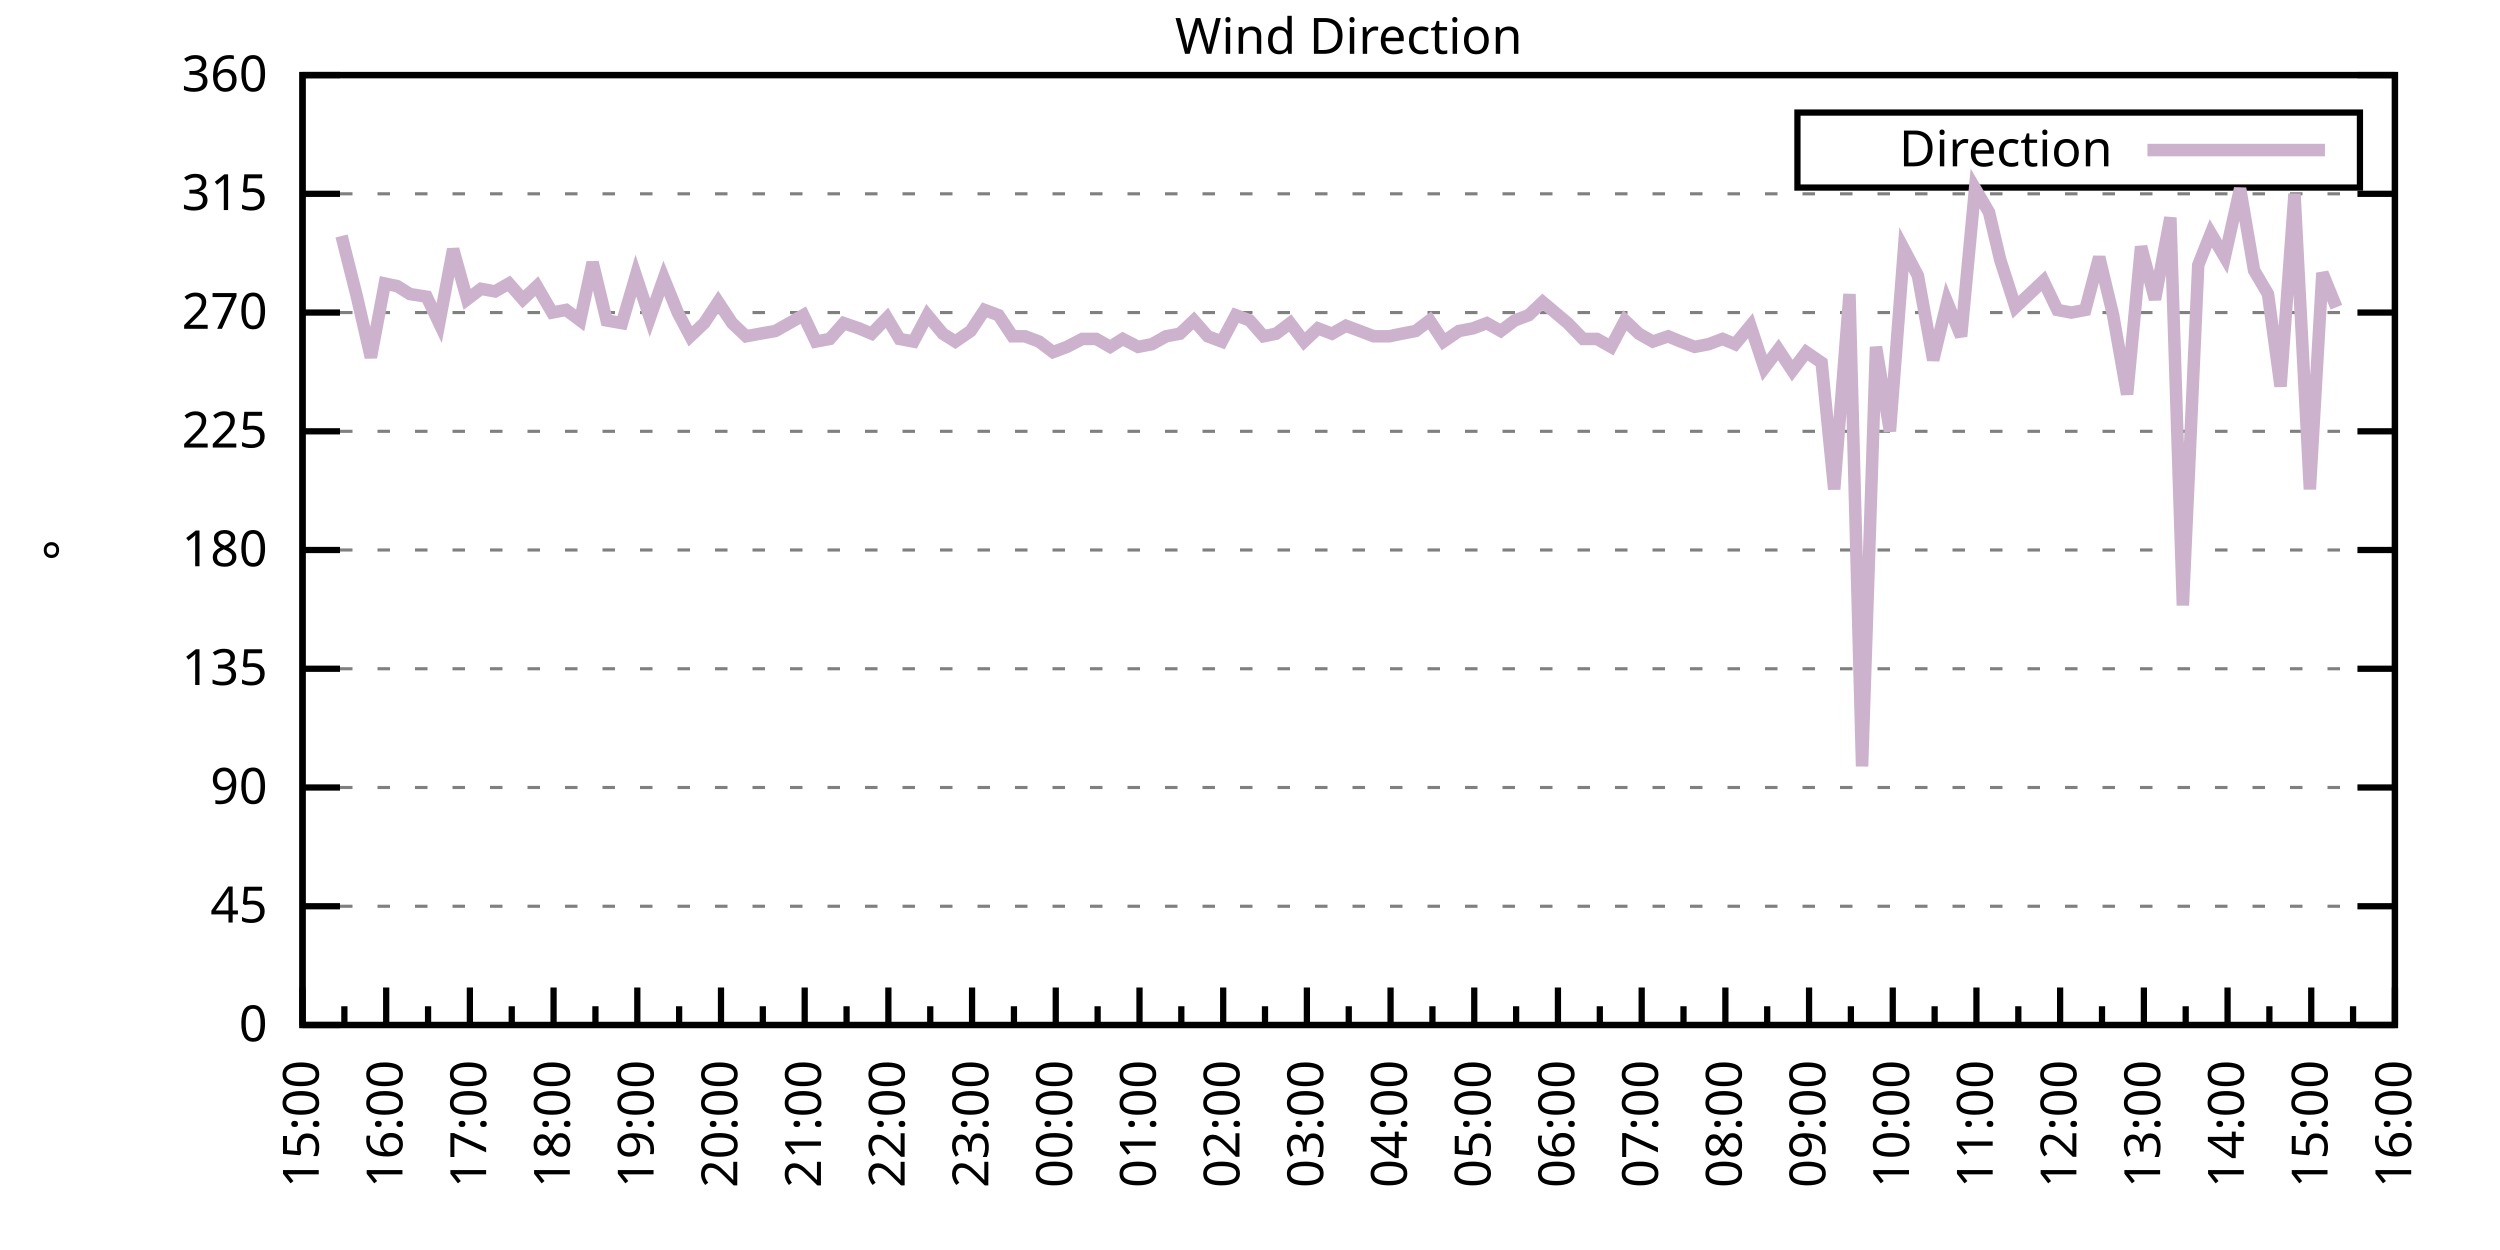
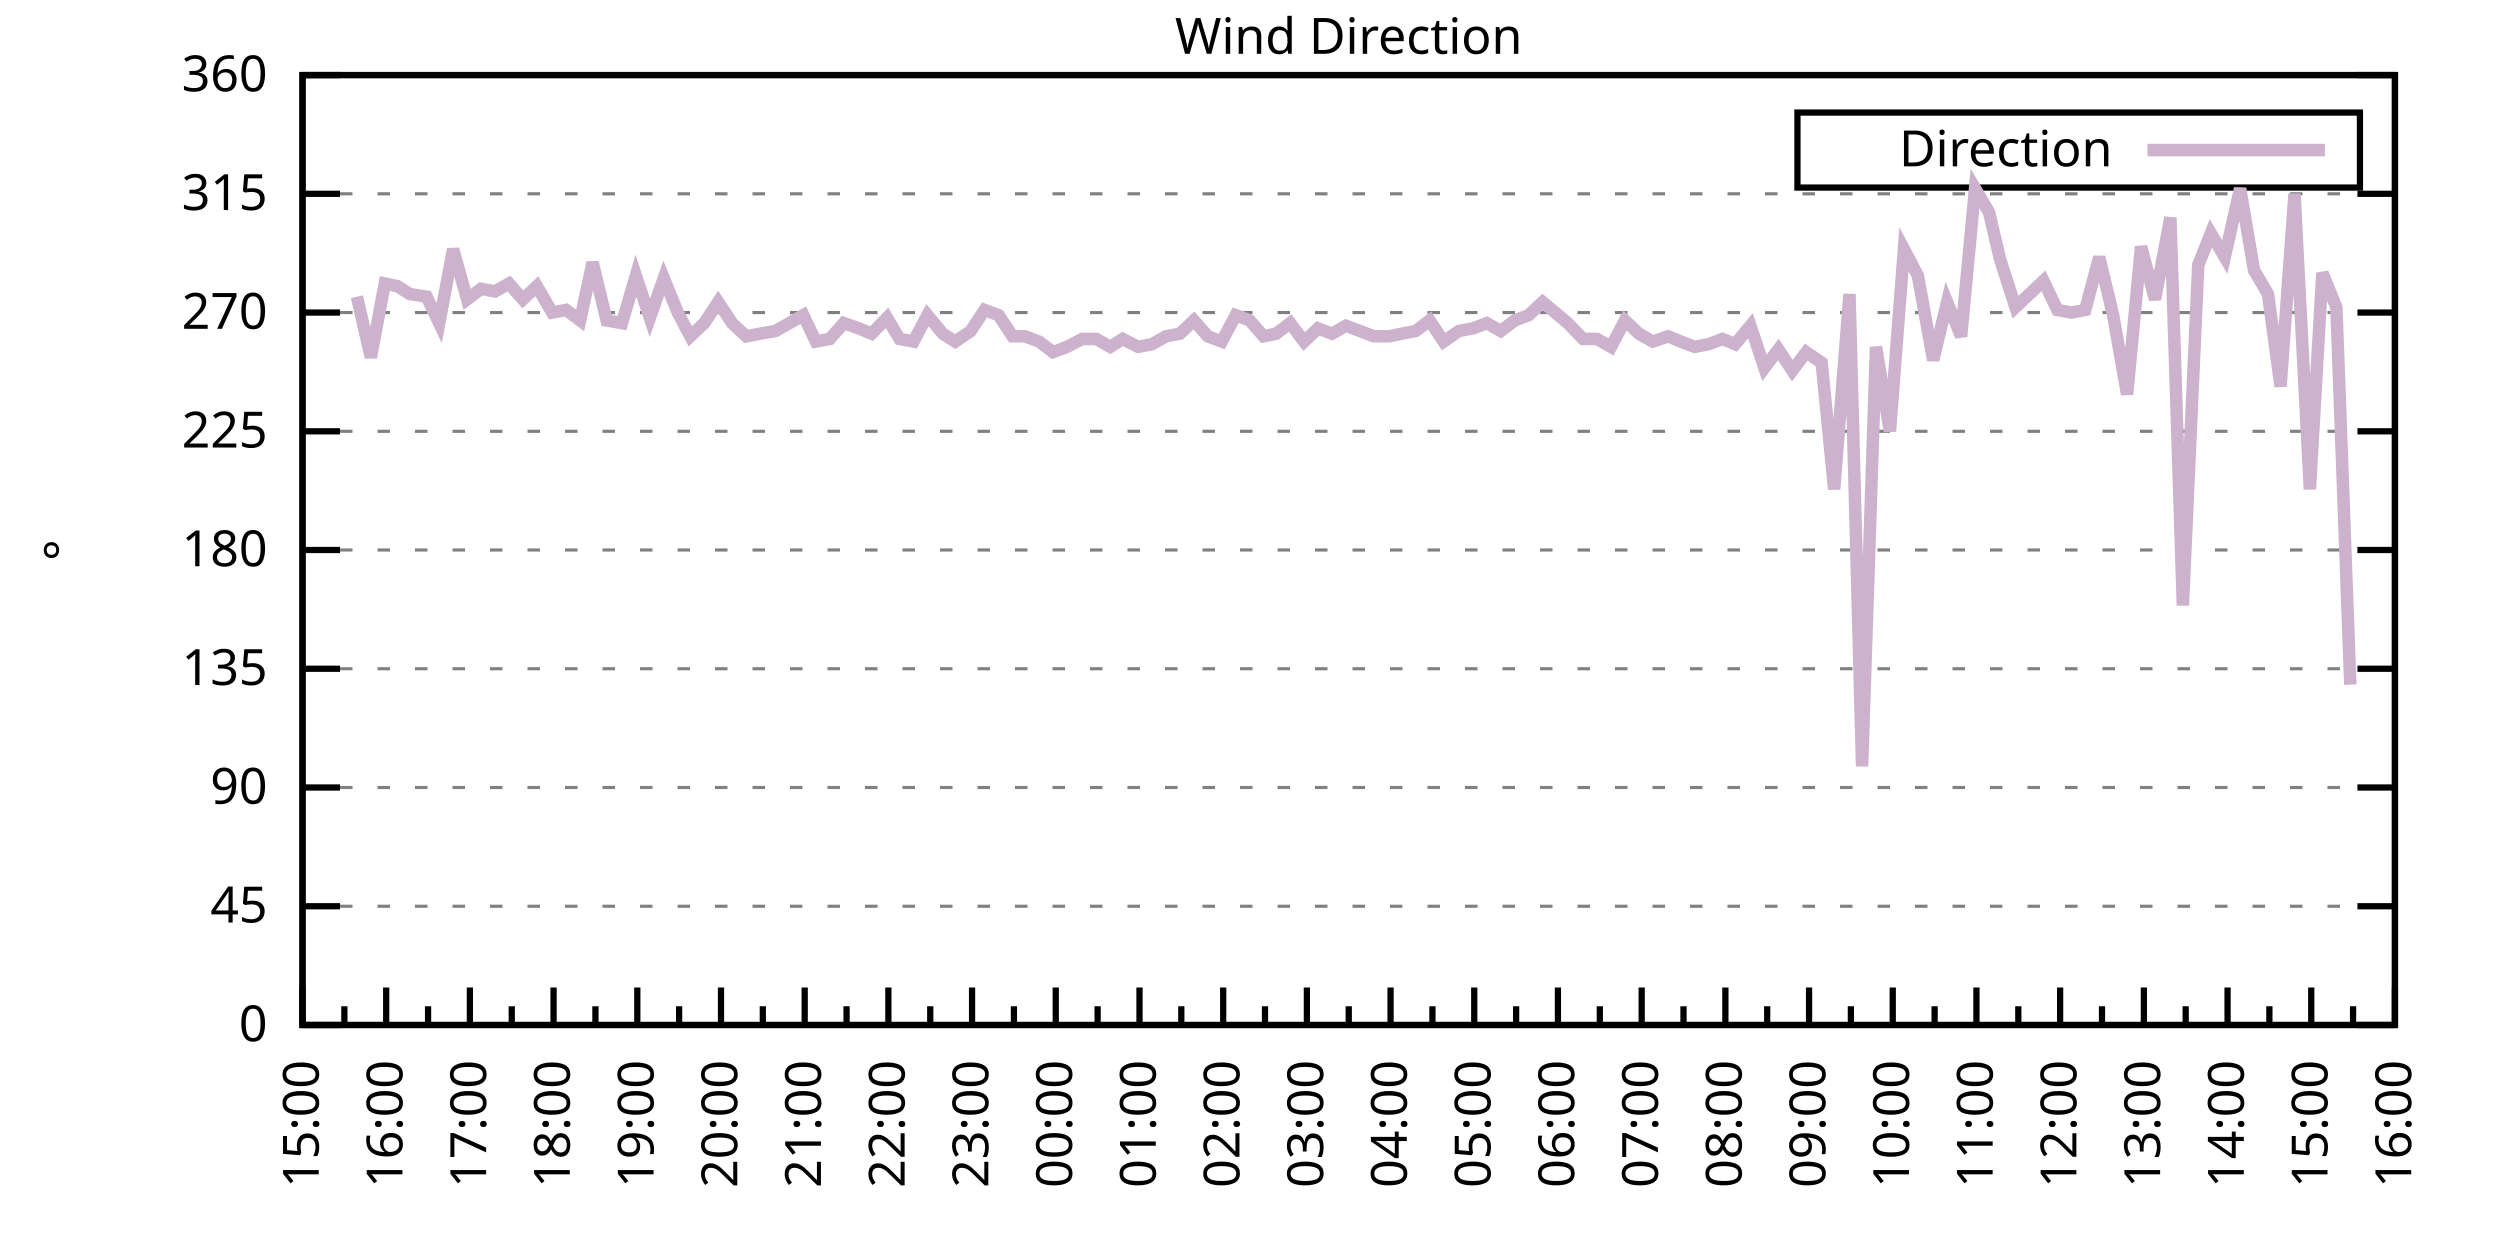
<svg xmlns="http://www.w3.org/2000/svg" xmlns:xlink="http://www.w3.org/1999/xlink" width="400" height="200" viewBox="0 0 400 200">
  <g id="gnuplot_canvas">
    <rect x="0" y="0" width="400" height="200" fill="none" />
    <defs>
      <circle id="gpDot" r="0.5" stroke-width="0.5" stroke="currentColor" />
      <path id="gpPt0" stroke-width="0.333" stroke="currentColor" d="M-1,0 h2 M0,-1 v2" />
      <path id="gpPt1" stroke-width="0.333" stroke="currentColor" d="M-1,-1 L1,1 M1,-1 L-1,1" />
      <path id="gpPt2" stroke-width="0.333" stroke="currentColor" d="M-1,0 L1,0 M0,-1 L0,1 M-1,-1 L1,1 M-1,1 L1,-1" />
      <rect id="gpPt3" stroke-width="0.333" stroke="currentColor" x="-1" y="-1" width="2" height="2" />
      <rect id="gpPt4" stroke-width="0.333" stroke="currentColor" fill="currentColor" x="-1" y="-1" width="2" height="2" />
      <circle id="gpPt5" stroke-width="0.333" stroke="currentColor" cx="0" cy="0" r="1" />
      <use xlink:href="#gpPt5" id="gpPt6" fill="currentColor" stroke="none" />
      <path id="gpPt7" stroke-width="0.333" stroke="currentColor" d="M0,-1.33 L-1.33,0.67 L1.33,0.67 z" />
      <use xlink:href="#gpPt7" id="gpPt8" fill="currentColor" stroke="none" />
      <use xlink:href="#gpPt7" id="gpPt9" stroke="currentColor" transform="rotate(180)" />
      <use xlink:href="#gpPt9" id="gpPt10" fill="currentColor" stroke="none" />
      <use xlink:href="#gpPt3" id="gpPt11" stroke="currentColor" transform="rotate(45)" />
      <use xlink:href="#gpPt11" id="gpPt12" fill="currentColor" stroke="none" />
      <path id="gpPt13" stroke-width="0.333" stroke="currentColor" d="M0,1.330 L1.265,0.411 L0.782,-1.067 L-0.782,-1.076 L-1.265,0.411 z" />
      <use xlink:href="#gpPt13" id="gpPt14" fill="currentColor" stroke="none" />
      <filter id="textbox" filterUnits="objectBoundingBox" x="0" y="0" height="1" width="1">
        <feFlood flood-color="white" flood-opacity="1" result="bgnd" />
        <feComposite in="SourceGraphic" in2="bgnd" operator="atop" />
      </filter>
      <filter id="greybox" filterUnits="objectBoundingBox" x="0" y="0" height="1" width="1">
        <feFlood flood-color="lightgrey" flood-opacity="1" result="grey" />
        <feComposite in="SourceGraphic" in2="grey" operator="atop" />
      </filter>
    </defs>
    <g fill="none" color="white" stroke="currentColor" stroke-width="1.00" stroke-linecap="butt" stroke-linejoin="miter">
</g>
    <g fill="none" color="black" stroke="currentColor" stroke-width="1.00" stroke-linecap="butt" stroke-linejoin="miter">
      <g stroke="none" shape-rendering="crispEdges">
        <polygon fill="rgb(255, 255, 255)" points="48.40,164.00 383.18,164.00 383.18,12.02 48.40,12.02 " />
      </g>
    </g>
    <g fill="none" color="black" stroke="currentColor" stroke-width="1.00" stroke-linecap="butt" stroke-linejoin="miter">
</g>
    <g fill="none" color="black" stroke="black" stroke-width="0.50" stroke-linecap="butt" stroke-linejoin="miter">
</g>
    <g fill="none" color="gray" stroke="currentColor" stroke-width="0.50" stroke-linecap="butt" stroke-linejoin="miter">
      <path stroke="gray" stroke-dasharray="2,4" class="gridline" d="M48.40,164.00 L383.19,164.00  " />
    </g>
    <g fill="none" color="gray" stroke="gray" stroke-width="1.00" stroke-linecap="butt" stroke-linejoin="miter">
</g>
    <g fill="none" color="black" stroke="currentColor" stroke-width="1.00" stroke-linecap="butt" stroke-linejoin="miter">
      <path stroke="black" d="M48.40,164.00 L54.40,164.00 M383.19,164.00 L377.19,164.00  " />
      <g transform="translate(42.80,166.60)" stroke="none" fill="black" font-family="Sans" font-size="8.00" text-anchor="end">
        <text>
          <tspan font-family="Sans"> 0</tspan>
        </text>
      </g>
    </g>
    <g fill="none" color="black" stroke="currentColor" stroke-width="1.00" stroke-linecap="butt" stroke-linejoin="miter">
</g>
    <g fill="none" color="black" stroke="black" stroke-width="0.50" stroke-linecap="butt" stroke-linejoin="miter">
</g>
    <g fill="none" color="gray" stroke="currentColor" stroke-width="0.50" stroke-linecap="butt" stroke-linejoin="miter">
      <path stroke="gray" stroke-dasharray="2,4" class="gridline" d="M48.40,145.00 L383.19,145.00  " />
    </g>
    <g fill="none" color="gray" stroke="gray" stroke-width="1.00" stroke-linecap="butt" stroke-linejoin="miter">
</g>
    <g fill="none" color="black" stroke="currentColor" stroke-width="1.00" stroke-linecap="butt" stroke-linejoin="miter">
      <path stroke="black" d="M48.40,145.00 L54.40,145.00 M383.19,145.00 L377.19,145.00  " />
      <g transform="translate(42.80,147.60)" stroke="none" fill="black" font-family="Sans" font-size="8.00" text-anchor="end">
        <text>
          <tspan font-family="Sans"> 45</tspan>
        </text>
      </g>
    </g>
    <g fill="none" color="black" stroke="currentColor" stroke-width="1.00" stroke-linecap="butt" stroke-linejoin="miter">
</g>
    <g fill="none" color="black" stroke="black" stroke-width="0.50" stroke-linecap="butt" stroke-linejoin="miter">
</g>
    <g fill="none" color="gray" stroke="currentColor" stroke-width="0.50" stroke-linecap="butt" stroke-linejoin="miter">
      <path stroke="gray" stroke-dasharray="2,4" class="gridline" d="M48.40,126.00 L383.19,126.00  " />
    </g>
    <g fill="none" color="gray" stroke="gray" stroke-width="1.00" stroke-linecap="butt" stroke-linejoin="miter">
</g>
    <g fill="none" color="black" stroke="currentColor" stroke-width="1.00" stroke-linecap="butt" stroke-linejoin="miter">
      <path stroke="black" d="M48.40,126.00 L54.40,126.00 M383.19,126.00 L377.19,126.00  " />
      <g transform="translate(42.80,128.60)" stroke="none" fill="black" font-family="Sans" font-size="8.00" text-anchor="end">
        <text>
          <tspan font-family="Sans"> 90</tspan>
        </text>
      </g>
    </g>
    <g fill="none" color="black" stroke="currentColor" stroke-width="1.00" stroke-linecap="butt" stroke-linejoin="miter">
</g>
    <g fill="none" color="black" stroke="black" stroke-width="0.50" stroke-linecap="butt" stroke-linejoin="miter">
</g>
    <g fill="none" color="gray" stroke="currentColor" stroke-width="0.50" stroke-linecap="butt" stroke-linejoin="miter">
      <path stroke="gray" stroke-dasharray="2,4" class="gridline" d="M48.40,107.00 L383.19,107.00  " />
    </g>
    <g fill="none" color="gray" stroke="gray" stroke-width="1.00" stroke-linecap="butt" stroke-linejoin="miter">
</g>
    <g fill="none" color="black" stroke="currentColor" stroke-width="1.00" stroke-linecap="butt" stroke-linejoin="miter">
      <path stroke="black" d="M48.40,107.00 L54.40,107.00 M383.19,107.00 L377.19,107.00  " />
      <g transform="translate(42.80,109.60)" stroke="none" fill="black" font-family="Sans" font-size="8.00" text-anchor="end">
        <text>
          <tspan font-family="Sans"> 135</tspan>
        </text>
      </g>
    </g>
    <g fill="none" color="black" stroke="currentColor" stroke-width="1.00" stroke-linecap="butt" stroke-linejoin="miter">
</g>
    <g fill="none" color="black" stroke="black" stroke-width="0.50" stroke-linecap="butt" stroke-linejoin="miter">
</g>
    <g fill="none" color="gray" stroke="currentColor" stroke-width="0.50" stroke-linecap="butt" stroke-linejoin="miter">
      <path stroke="gray" stroke-dasharray="2,4" class="gridline" d="M48.40,88.00 L383.19,88.00  " />
    </g>
    <g fill="none" color="gray" stroke="gray" stroke-width="1.00" stroke-linecap="butt" stroke-linejoin="miter">
</g>
    <g fill="none" color="black" stroke="currentColor" stroke-width="1.00" stroke-linecap="butt" stroke-linejoin="miter">
      <path stroke="black" d="M48.40,88.00 L54.40,88.00 M383.19,88.00 L377.19,88.00  " />
      <g transform="translate(42.80,90.60)" stroke="none" fill="black" font-family="Sans" font-size="8.00" text-anchor="end">
        <text>
          <tspan font-family="Sans"> 180</tspan>
        </text>
      </g>
    </g>
    <g fill="none" color="black" stroke="currentColor" stroke-width="1.00" stroke-linecap="butt" stroke-linejoin="miter">
</g>
    <g fill="none" color="black" stroke="black" stroke-width="0.50" stroke-linecap="butt" stroke-linejoin="miter">
</g>
    <g fill="none" color="gray" stroke="currentColor" stroke-width="0.50" stroke-linecap="butt" stroke-linejoin="miter">
      <path stroke="gray" stroke-dasharray="2,4" class="gridline" d="M48.40,69.01 L383.19,69.01  " />
    </g>
    <g fill="none" color="gray" stroke="gray" stroke-width="1.00" stroke-linecap="butt" stroke-linejoin="miter">
</g>
    <g fill="none" color="black" stroke="currentColor" stroke-width="1.00" stroke-linecap="butt" stroke-linejoin="miter">
      <path stroke="black" d="M48.40,69.01 L54.40,69.01 M383.19,69.01 L377.19,69.01  " />
      <g transform="translate(42.80,71.61)" stroke="none" fill="black" font-family="Sans" font-size="8.00" text-anchor="end">
        <text>
          <tspan font-family="Sans"> 225</tspan>
        </text>
      </g>
    </g>
    <g fill="none" color="black" stroke="currentColor" stroke-width="1.00" stroke-linecap="butt" stroke-linejoin="miter">
</g>
    <g fill="none" color="black" stroke="black" stroke-width="0.50" stroke-linecap="butt" stroke-linejoin="miter">
</g>
    <g fill="none" color="gray" stroke="currentColor" stroke-width="0.50" stroke-linecap="butt" stroke-linejoin="miter">
      <path stroke="gray" stroke-dasharray="2,4" class="gridline" d="M48.40,50.01 L383.19,50.01  " />
    </g>
    <g fill="none" color="gray" stroke="gray" stroke-width="1.00" stroke-linecap="butt" stroke-linejoin="miter">
</g>
    <g fill="none" color="black" stroke="currentColor" stroke-width="1.00" stroke-linecap="butt" stroke-linejoin="miter">
      <path stroke="black" d="M48.40,50.01 L54.40,50.01 M383.19,50.01 L377.19,50.01  " />
      <g transform="translate(42.80,52.61)" stroke="none" fill="black" font-family="Sans" font-size="8.00" text-anchor="end">
        <text>
          <tspan font-family="Sans"> 270</tspan>
        </text>
      </g>
    </g>
    <g fill="none" color="black" stroke="currentColor" stroke-width="1.00" stroke-linecap="butt" stroke-linejoin="miter">
</g>
    <g fill="none" color="black" stroke="black" stroke-width="0.50" stroke-linecap="butt" stroke-linejoin="miter">
</g>
    <g fill="none" color="gray" stroke="currentColor" stroke-width="0.50" stroke-linecap="butt" stroke-linejoin="miter">
      <path stroke="gray" stroke-dasharray="2,4" class="gridline" d="M48.40,31.01 L383.19,31.01  " />
    </g>
    <g fill="none" color="gray" stroke="gray" stroke-width="1.00" stroke-linecap="butt" stroke-linejoin="miter">
</g>
    <g fill="none" color="black" stroke="currentColor" stroke-width="1.00" stroke-linecap="butt" stroke-linejoin="miter">
      <path stroke="black" d="M48.40,31.01 L54.40,31.01 M383.19,31.01 L377.19,31.01  " />
      <g transform="translate(42.80,33.61)" stroke="none" fill="black" font-family="Sans" font-size="8.00" text-anchor="end">
        <text>
          <tspan font-family="Sans"> 315</tspan>
        </text>
      </g>
    </g>
    <g fill="none" color="black" stroke="currentColor" stroke-width="1.00" stroke-linecap="butt" stroke-linejoin="miter">
</g>
    <g fill="none" color="black" stroke="black" stroke-width="0.50" stroke-linecap="butt" stroke-linejoin="miter">
</g>
    <g fill="none" color="gray" stroke="currentColor" stroke-width="0.50" stroke-linecap="butt" stroke-linejoin="miter">
      <path stroke="gray" stroke-dasharray="2,4" class="gridline" d="M48.40,12.01 L383.19,12.01  " />
    </g>
    <g fill="none" color="gray" stroke="gray" stroke-width="1.00" stroke-linecap="butt" stroke-linejoin="miter">
</g>
    <g fill="none" color="black" stroke="currentColor" stroke-width="1.00" stroke-linecap="butt" stroke-linejoin="miter">
      <path stroke="black" d="M48.40,12.01 L54.40,12.01 M383.19,12.01 L377.19,12.01  " />
      <g transform="translate(42.80,14.61)" stroke="none" fill="black" font-family="Sans" font-size="8.00" text-anchor="end">
        <text>
          <tspan font-family="Sans"> 360</tspan>
        </text>
      </g>
    </g>
    <g fill="none" color="black" stroke="currentColor" stroke-width="1.00" stroke-linecap="butt" stroke-linejoin="miter">
      <path stroke="black" d="M48.40,164.00 L48.40,158.00  " />
      <g transform="translate(51.00,169.60) rotate(270)" stroke="none" fill="black" font-family="Sans" font-size="8.00" text-anchor="end">
        <text>
          <tspan font-family="Sans">15:00</tspan>
        </text>
      </g>
    </g>
    <g fill="none" color="black" stroke="currentColor" stroke-width="1.00" stroke-linecap="butt" stroke-linejoin="miter">
      <path stroke="black" d="M55.10,164.00 L55.10,161.00 M61.79,164.00 L61.79,158.00  " />
      <g transform="translate(64.39,169.60) rotate(270)" stroke="none" fill="black" font-family="Sans" font-size="8.00" text-anchor="end">
        <text>
          <tspan font-family="Sans">16:00</tspan>
        </text>
      </g>
    </g>
    <g fill="none" color="black" stroke="currentColor" stroke-width="1.00" stroke-linecap="butt" stroke-linejoin="miter">
      <path stroke="black" d="M68.49,164.00 L68.49,161.00 M75.18,164.00 L75.18,158.00  " />
      <g transform="translate(77.78,169.60) rotate(270)" stroke="none" fill="black" font-family="Sans" font-size="8.00" text-anchor="end">
        <text>
          <tspan font-family="Sans">17:00</tspan>
        </text>
      </g>
    </g>
    <g fill="none" color="black" stroke="currentColor" stroke-width="1.00" stroke-linecap="butt" stroke-linejoin="miter">
      <path stroke="black" d="M81.88,164.00 L81.88,161.00 M88.57,164.00 L88.57,158.00  " />
      <g transform="translate(91.17,169.60) rotate(270)" stroke="none" fill="black" font-family="Sans" font-size="8.00" text-anchor="end">
        <text>
          <tspan font-family="Sans">18:00</tspan>
        </text>
      </g>
    </g>
    <g fill="none" color="black" stroke="currentColor" stroke-width="1.00" stroke-linecap="butt" stroke-linejoin="miter">
      <path stroke="black" d="M95.27,164.00 L95.27,161.00 M101.97,164.00 L101.97,158.00  " />
      <g transform="translate(104.57,169.60) rotate(270)" stroke="none" fill="black" font-family="Sans" font-size="8.00" text-anchor="end">
        <text>
          <tspan font-family="Sans">19:00</tspan>
        </text>
      </g>
    </g>
    <g fill="none" color="black" stroke="currentColor" stroke-width="1.00" stroke-linecap="butt" stroke-linejoin="miter">
      <path stroke="black" d="M108.66,164.00 L108.66,161.00 M115.36,164.00 L115.36,158.00  " />
      <g transform="translate(117.96,169.60) rotate(270)" stroke="none" fill="black" font-family="Sans" font-size="8.00" text-anchor="end">
        <text>
          <tspan font-family="Sans">20:00</tspan>
        </text>
      </g>
    </g>
    <g fill="none" color="black" stroke="currentColor" stroke-width="1.00" stroke-linecap="butt" stroke-linejoin="miter">
      <path stroke="black" d="M122.05,164.00 L122.05,161.00 M128.75,164.00 L128.75,158.00  " />
      <g transform="translate(131.35,169.60) rotate(270)" stroke="none" fill="black" font-family="Sans" font-size="8.00" text-anchor="end">
        <text>
          <tspan font-family="Sans">21:00</tspan>
        </text>
      </g>
    </g>
    <g fill="none" color="black" stroke="currentColor" stroke-width="1.00" stroke-linecap="butt" stroke-linejoin="miter">
      <path stroke="black" d="M135.45,164.00 L135.45,161.00 M142.14,164.00 L142.14,158.00  " />
      <g transform="translate(144.74,169.60) rotate(270)" stroke="none" fill="black" font-family="Sans" font-size="8.00" text-anchor="end">
        <text>
          <tspan font-family="Sans">22:00</tspan>
        </text>
      </g>
    </g>
    <g fill="none" color="black" stroke="currentColor" stroke-width="1.00" stroke-linecap="butt" stroke-linejoin="miter">
      <path stroke="black" d="M148.84,164.00 L148.84,161.00 M155.53,164.00 L155.53,158.00  " />
      <g transform="translate(158.13,169.60) rotate(270)" stroke="none" fill="black" font-family="Sans" font-size="8.00" text-anchor="end">
        <text>
          <tspan font-family="Sans">23:00</tspan>
        </text>
      </g>
    </g>
    <g fill="none" color="black" stroke="currentColor" stroke-width="1.00" stroke-linecap="butt" stroke-linejoin="miter">
      <path stroke="black" d="M162.23,164.00 L162.23,161.00 M168.92,164.00 L168.92,158.00  " />
      <g transform="translate(171.52,169.60) rotate(270)" stroke="none" fill="black" font-family="Sans" font-size="8.00" text-anchor="end">
        <text>
          <tspan font-family="Sans">00:00</tspan>
        </text>
      </g>
    </g>
    <g fill="none" color="black" stroke="currentColor" stroke-width="1.00" stroke-linecap="butt" stroke-linejoin="miter">
      <path stroke="black" d="M175.62,164.00 L175.62,161.00 M182.32,164.00 L182.32,158.00  " />
      <g transform="translate(184.92,169.60) rotate(270)" stroke="none" fill="black" font-family="Sans" font-size="8.00" text-anchor="end">
        <text>
          <tspan font-family="Sans">01:00</tspan>
        </text>
      </g>
    </g>
    <g fill="none" color="black" stroke="currentColor" stroke-width="1.00" stroke-linecap="butt" stroke-linejoin="miter">
      <path stroke="black" d="M189.01,164.00 L189.01,161.00 M195.71,164.00 L195.71,158.00  " />
      <g transform="translate(198.31,169.60) rotate(270)" stroke="none" fill="black" font-family="Sans" font-size="8.00" text-anchor="end">
        <text>
          <tspan font-family="Sans">02:00</tspan>
        </text>
      </g>
    </g>
    <g fill="none" color="black" stroke="currentColor" stroke-width="1.00" stroke-linecap="butt" stroke-linejoin="miter">
      <path stroke="black" d="M202.40,164.00 L202.40,161.00 M209.10,164.00 L209.10,158.00  " />
      <g transform="translate(211.70,169.60) rotate(270)" stroke="none" fill="black" font-family="Sans" font-size="8.00" text-anchor="end">
        <text>
          <tspan font-family="Sans">03:00</tspan>
        </text>
      </g>
    </g>
    <g fill="none" color="black" stroke="currentColor" stroke-width="1.00" stroke-linecap="butt" stroke-linejoin="miter">
      <path stroke="black" d="M215.80,164.00 L215.80,161.00 M222.49,164.00 L222.49,158.00  " />
      <g transform="translate(225.09,169.60) rotate(270)" stroke="none" fill="black" font-family="Sans" font-size="8.00" text-anchor="end">
        <text>
          <tspan font-family="Sans">04:00</tspan>
        </text>
      </g>
    </g>
    <g fill="none" color="black" stroke="currentColor" stroke-width="1.00" stroke-linecap="butt" stroke-linejoin="miter">
      <path stroke="black" d="M229.19,164.00 L229.19,161.00 M235.88,164.00 L235.88,158.00  " />
      <g transform="translate(238.48,169.60) rotate(270)" stroke="none" fill="black" font-family="Sans" font-size="8.00" text-anchor="end">
        <text>
          <tspan font-family="Sans">05:00</tspan>
        </text>
      </g>
    </g>
    <g fill="none" color="black" stroke="currentColor" stroke-width="1.00" stroke-linecap="butt" stroke-linejoin="miter">
      <path stroke="black" d="M242.58,164.00 L242.58,161.00 M249.27,164.00 L249.27,158.00  " />
      <g transform="translate(251.87,169.60) rotate(270)" stroke="none" fill="black" font-family="Sans" font-size="8.00" text-anchor="end">
        <text>
          <tspan font-family="Sans">06:00</tspan>
        </text>
      </g>
    </g>
    <g fill="none" color="black" stroke="currentColor" stroke-width="1.00" stroke-linecap="butt" stroke-linejoin="miter">
      <path stroke="black" d="M255.97,164.00 L255.97,161.00 M262.67,164.00 L262.67,158.00  " />
      <g transform="translate(265.27,169.60) rotate(270)" stroke="none" fill="black" font-family="Sans" font-size="8.00" text-anchor="end">
        <text>
          <tspan font-family="Sans">07:00</tspan>
        </text>
      </g>
    </g>
    <g fill="none" color="black" stroke="currentColor" stroke-width="1.00" stroke-linecap="butt" stroke-linejoin="miter">
      <path stroke="black" d="M269.36,164.00 L269.36,161.00 M276.06,164.00 L276.06,158.00  " />
      <g transform="translate(278.66,169.60) rotate(270)" stroke="none" fill="black" font-family="Sans" font-size="8.00" text-anchor="end">
        <text>
          <tspan font-family="Sans">08:00</tspan>
        </text>
      </g>
    </g>
    <g fill="none" color="black" stroke="currentColor" stroke-width="1.00" stroke-linecap="butt" stroke-linejoin="miter">
      <path stroke="black" d="M282.75,164.00 L282.75,161.00 M289.45,164.00 L289.45,158.00  " />
      <g transform="translate(292.05,169.60) rotate(270)" stroke="none" fill="black" font-family="Sans" font-size="8.00" text-anchor="end">
        <text>
          <tspan font-family="Sans">09:00</tspan>
        </text>
      </g>
    </g>
    <g fill="none" color="black" stroke="currentColor" stroke-width="1.00" stroke-linecap="butt" stroke-linejoin="miter">
      <path stroke="black" d="M296.14,164.00 L296.14,161.00 M302.84,164.00 L302.84,158.00  " />
      <g transform="translate(305.44,169.60) rotate(270)" stroke="none" fill="black" font-family="Sans" font-size="8.00" text-anchor="end">
        <text>
          <tspan font-family="Sans">10:00</tspan>
        </text>
      </g>
    </g>
    <g fill="none" color="black" stroke="currentColor" stroke-width="1.00" stroke-linecap="butt" stroke-linejoin="miter">
      <path stroke="black" d="M309.54,164.00 L309.54,161.00 M316.23,164.00 L316.23,158.00  " />
      <g transform="translate(318.83,169.60) rotate(270)" stroke="none" fill="black" font-family="Sans" font-size="8.00" text-anchor="end">
        <text>
          <tspan font-family="Sans">11:00</tspan>
        </text>
      </g>
    </g>
    <g fill="none" color="black" stroke="currentColor" stroke-width="1.00" stroke-linecap="butt" stroke-linejoin="miter">
      <path stroke="black" d="M322.93,164.00 L322.93,161.00 M329.62,164.00 L329.62,158.00  " />
      <g transform="translate(332.22,169.60) rotate(270)" stroke="none" fill="black" font-family="Sans" font-size="8.00" text-anchor="end">
        <text>
          <tspan font-family="Sans">12:00</tspan>
        </text>
      </g>
    </g>
    <g fill="none" color="black" stroke="currentColor" stroke-width="1.00" stroke-linecap="butt" stroke-linejoin="miter">
      <path stroke="black" d="M336.32,164.00 L336.32,161.00 M343.02,164.00 L343.02,158.00  " />
      <g transform="translate(345.62,169.60) rotate(270)" stroke="none" fill="black" font-family="Sans" font-size="8.00" text-anchor="end">
        <text>
          <tspan font-family="Sans">13:00</tspan>
        </text>
      </g>
    </g>
    <g fill="none" color="black" stroke="currentColor" stroke-width="1.00" stroke-linecap="butt" stroke-linejoin="miter">
      <path stroke="black" d="M349.71,164.00 L349.71,161.00 M356.41,164.00 L356.41,158.00  " />
      <g transform="translate(359.01,169.60) rotate(270)" stroke="none" fill="black" font-family="Sans" font-size="8.00" text-anchor="end">
        <text>
          <tspan font-family="Sans">14:00</tspan>
        </text>
      </g>
    </g>
    <g fill="none" color="black" stroke="currentColor" stroke-width="1.00" stroke-linecap="butt" stroke-linejoin="miter">
      <path stroke="black" d="M363.10,164.00 L363.10,161.00 M369.80,164.00 L369.80,158.00  " />
      <g transform="translate(372.40,169.60) rotate(270)" stroke="none" fill="black" font-family="Sans" font-size="8.00" text-anchor="end">
        <text>
          <tspan font-family="Sans">15:00</tspan>
        </text>
      </g>
    </g>
    <g fill="none" color="black" stroke="currentColor" stroke-width="1.00" stroke-linecap="butt" stroke-linejoin="miter">
      <path stroke="black" d="M376.49,164.00 L376.49,161.00 M383.19,164.00 L383.19,158.00  " />
      <g transform="translate(385.79,169.60) rotate(270)" stroke="none" fill="black" font-family="Sans" font-size="8.00" text-anchor="end">
        <text>
          <tspan font-family="Sans">16:00</tspan>
        </text>
      </g>
    </g>
    <g fill="none" color="black" stroke="currentColor" stroke-width="1.00" stroke-linecap="butt" stroke-linejoin="miter">
</g>
    <g fill="none" color="black" stroke="currentColor" stroke-width="1.00" stroke-linecap="butt" stroke-linejoin="miter">
      <path stroke="black" d="M48.40,12.01 L48.40,164.00 L383.19,164.00 L383.19,12.01 L48.40,12.01 Z  " />
    </g>
    <g fill="none" color="black" stroke="currentColor" stroke-width="1.00" stroke-linecap="butt" stroke-linejoin="miter">
      <g transform="translate(12.80,88.01) rotate(270)" stroke="none" fill="black" font-family="Sans" font-size="8.00" text-anchor="middle">
        <text>
          <tspan font-family="Sans">°</tspan>
        </text>
      </g>
    </g>
    <g fill="none" color="black" stroke="currentColor" stroke-width="1.00" stroke-linecap="butt" stroke-linejoin="miter">
</g>
    <g fill="none" color="black" stroke="currentColor" stroke-width="1.00" stroke-linecap="butt" stroke-linejoin="miter">
      <path stroke="black" d="M287.59,30.01 L287.59,18.01 L377.59,18.01 L377.59,30.01 L287.59,30.01 Z  " />
    </g>
    <g id="Wind_direction_plot_1">
      <g fill="none" color="white" stroke="black" stroke-width="2.00" stroke-linecap="butt" stroke-linejoin="miter">
</g>
      <g fill="none" color="black" stroke="currentColor" stroke-width="2.00" stroke-linecap="butt" stroke-linejoin="miter">
        <g transform="translate(337.99,26.61)" stroke="none" fill="black" font-family="Sans" font-size="8.00" text-anchor="end">
          <text>
            <tspan font-family="Sans">Direction</tspan>
          </text>
        </g>
      </g>
      <g fill="none" color="black" stroke="currentColor" stroke-width="2.00" stroke-linecap="butt" stroke-linejoin="miter">
-         <path stroke="rgb(204, 178, 204)" d="M343.59,24.01 L371.99,24.01 M54.65,37.76 L57.10,47.47 L59.34,57.18 L61.57,45.36 L63.58,45.79 L65.59,47.05   L68.26,47.47 L70.27,51.70 L72.50,39.87 L74.74,47.90 L76.97,46.21 L79.20,46.63 L81.43,45.36 L83.66,47.90   L85.90,45.79 L88.35,50.01 L90.58,49.59 L92.82,51.27 L94.82,41.99 L97.06,51.27 L99.51,51.70 L101.74,44.10   L103.98,50.85 L106.21,44.52 L108.44,50.01 L110.45,53.81 L112.68,51.70 L114.91,48.32 L117.14,51.70 L119.38,53.81   L121.61,53.39 L124.06,52.96 L126.29,51.70 L128.53,50.43 L130.54,54.65 L132.77,54.23 L135.00,51.70 L137.45,52.54   L139.46,53.39 L141.92,50.85 L143.93,54.23 L146.16,54.65 L148.39,50.43 L150.85,53.39 L152.85,54.65 L155.31,52.96   L157.54,49.59 L159.77,50.43 L162.01,53.81 L164.01,53.81 L166.25,54.65 L168.48,56.34 L170.71,55.50 L173.17,54.23   L175.40,54.23 L177.63,55.50 L179.64,54.23 L182.09,55.50 L184.32,55.07 L186.56,53.81 L188.79,53.39 L191.02,51.27   L193.25,53.81 L195.48,54.65 L197.72,50.43 L199.95,51.27 L202.18,53.81 L204.19,53.39 L206.42,51.70 L208.65,54.65   L210.88,52.54 L213.12,53.39 L215.35,52.12 L217.58,52.96 L219.81,53.81 L222.27,53.81 L224.28,53.39 L226.51,52.96   L228.74,51.27 L230.97,54.65 L233.43,52.96 L235.66,52.54 L237.89,51.70 L240.12,52.96 L242.36,51.27 L244.59,50.43   L246.82,48.32 L250.84,51.70 L253.29,54.23 L255.52,54.23 L257.76,55.50 L259.99,51.27 L262.22,53.39 L264.45,54.65   L266.91,53.81 L268.92,54.65 L271.15,55.50 L273.38,55.07 L275.61,54.23 L277.62,55.07 L280.07,52.12 L282.31,58.87   L284.54,55.92 L286.77,59.30 L289.00,56.34 L291.46,58.03 L293.47,78.29 L295.92,47.05 L297.93,122.62 L300.16,55.50   L302.39,69.01 L304.63,39.87 L306.86,44.10 L309.31,57.61 L311.54,48.32 L313.78,53.81 L316.01,30.16 L318.24,33.96   L320.03,41.56 L322.48,49.16 L324.71,47.05 L326.95,44.94 L329.18,49.59 L331.41,50.01 L333.64,49.59 L335.87,41.14   L338.10,50.43 L340.34,63.10 L342.57,39.45 L344.80,47.90 L347.26,34.81 L349.26,96.87 L351.72,42.41 L353.73,37.34   L355.96,41.14 L358.42,30.16 L360.65,43.25 L362.88,47.05 L364.89,61.83 L367.12,31.01 L369.58,78.29 L371.58,43.67   L373.82,49.16  " />
+         <path stroke="rgb(204, 178, 204)" d="M343.59,24.01 L371.99,24.01 M57.10,47.47 L59.34,57.18 L61.57,45.36 L63.58,45.79 L65.59,47.05 L68.26,47.47   L70.27,51.70 L72.50,39.87 L74.74,47.90 L76.97,46.21 L79.20,46.63 L81.43,45.36 L83.66,47.90 L85.90,45.79   L88.35,50.01 L90.58,49.59 L92.82,51.27 L94.82,41.99 L97.06,51.27 L99.51,51.70 L101.74,44.10 L103.98,50.85   L106.21,44.52 L108.44,50.01 L110.45,53.81 L112.68,51.70 L114.91,48.32 L117.14,51.70 L119.38,53.81 L121.61,53.39   L124.06,52.96 L126.29,51.70 L128.53,50.43 L130.54,54.65 L132.77,54.23 L135.00,51.70 L137.45,52.54 L139.46,53.39   L141.92,50.85 L143.93,54.23 L146.16,54.65 L148.39,50.43 L150.85,53.39 L152.85,54.65 L155.31,52.96 L157.54,49.59   L159.77,50.43 L162.01,53.81 L164.01,53.81 L166.25,54.65 L168.48,56.34 L170.71,55.50 L173.17,54.23 L175.40,54.23   L177.63,55.50 L179.64,54.23 L182.09,55.50 L184.32,55.07 L186.56,53.81 L188.79,53.39 L191.02,51.27 L193.25,53.81   L195.48,54.65 L197.72,50.43 L199.95,51.27 L202.18,53.81 L204.19,53.39 L206.42,51.70 L208.65,54.65 L210.88,52.54   L213.12,53.39 L215.35,52.12 L217.58,52.96 L219.81,53.81 L222.27,53.81 L224.28,53.39 L226.51,52.96 L228.74,51.27   L230.97,54.65 L233.43,52.96 L235.66,52.54 L237.89,51.70 L240.12,52.96 L242.36,51.27 L244.59,50.43 L246.82,48.32   L250.84,51.70 L253.29,54.23 L255.52,54.23 L257.76,55.50 L259.99,51.27 L262.22,53.39 L264.45,54.65 L266.91,53.81   L268.92,54.65 L271.15,55.50 L273.38,55.07 L275.61,54.23 L277.62,55.07 L280.07,52.12 L282.31,58.87 L284.54,55.92   L286.77,59.30 L289.00,56.34 L291.46,58.03 L293.47,78.29 L295.92,47.05 L297.93,122.62 L300.16,55.50 L302.39,69.01   L304.63,39.87 L306.86,44.10 L309.31,57.61 L311.54,48.32 L313.78,53.81 L316.01,30.16 L318.24,33.96 L320.03,41.56   L322.48,49.16 L324.71,47.05 L326.95,44.94 L329.18,49.59 L331.41,50.01 L333.64,49.59 L335.87,41.14 L338.10,50.43   L340.34,63.10 L342.57,39.45 L344.80,47.90 L347.26,34.81 L349.26,96.87 L351.72,42.41 L353.73,37.34 L355.96,41.14   L358.42,30.16 L360.65,43.25 L362.88,47.05 L364.89,61.83 L367.12,31.01 L369.58,78.29 L371.58,43.67 L373.82,49.16   L376.05,109.54  " />
      </g>
    </g>
    <g fill="none" color="black" stroke="currentColor" stroke-width="2.00" stroke-linecap="butt" stroke-linejoin="miter">
</g>
    <g fill="none" color="black" stroke="black" stroke-width="1.00" stroke-linecap="butt" stroke-linejoin="miter">
</g>
    <g fill="none" color="black" stroke="currentColor" stroke-width="1.00" stroke-linecap="butt" stroke-linejoin="miter">
      <path stroke="black" d="M48.40,12.01 L48.40,164.00 L383.19,164.00 L383.19,12.01 L48.40,12.01 Z  " />
    </g>
    <g fill="none" color="black" stroke="currentColor" stroke-width="1.00" stroke-linecap="butt" stroke-linejoin="miter">
      <g transform="translate(215.79,8.61)" stroke="none" fill="black" font-family="Sans" font-size="8.00" text-anchor="middle">
        <text>
          <tspan font-family="Sans">Wind Direction</tspan>
        </text>
      </g>
    </g>
    <g fill="none" color="black" stroke="currentColor" stroke-width="1.00" stroke-linecap="butt" stroke-linejoin="miter">
</g>
  </g>
</svg>
